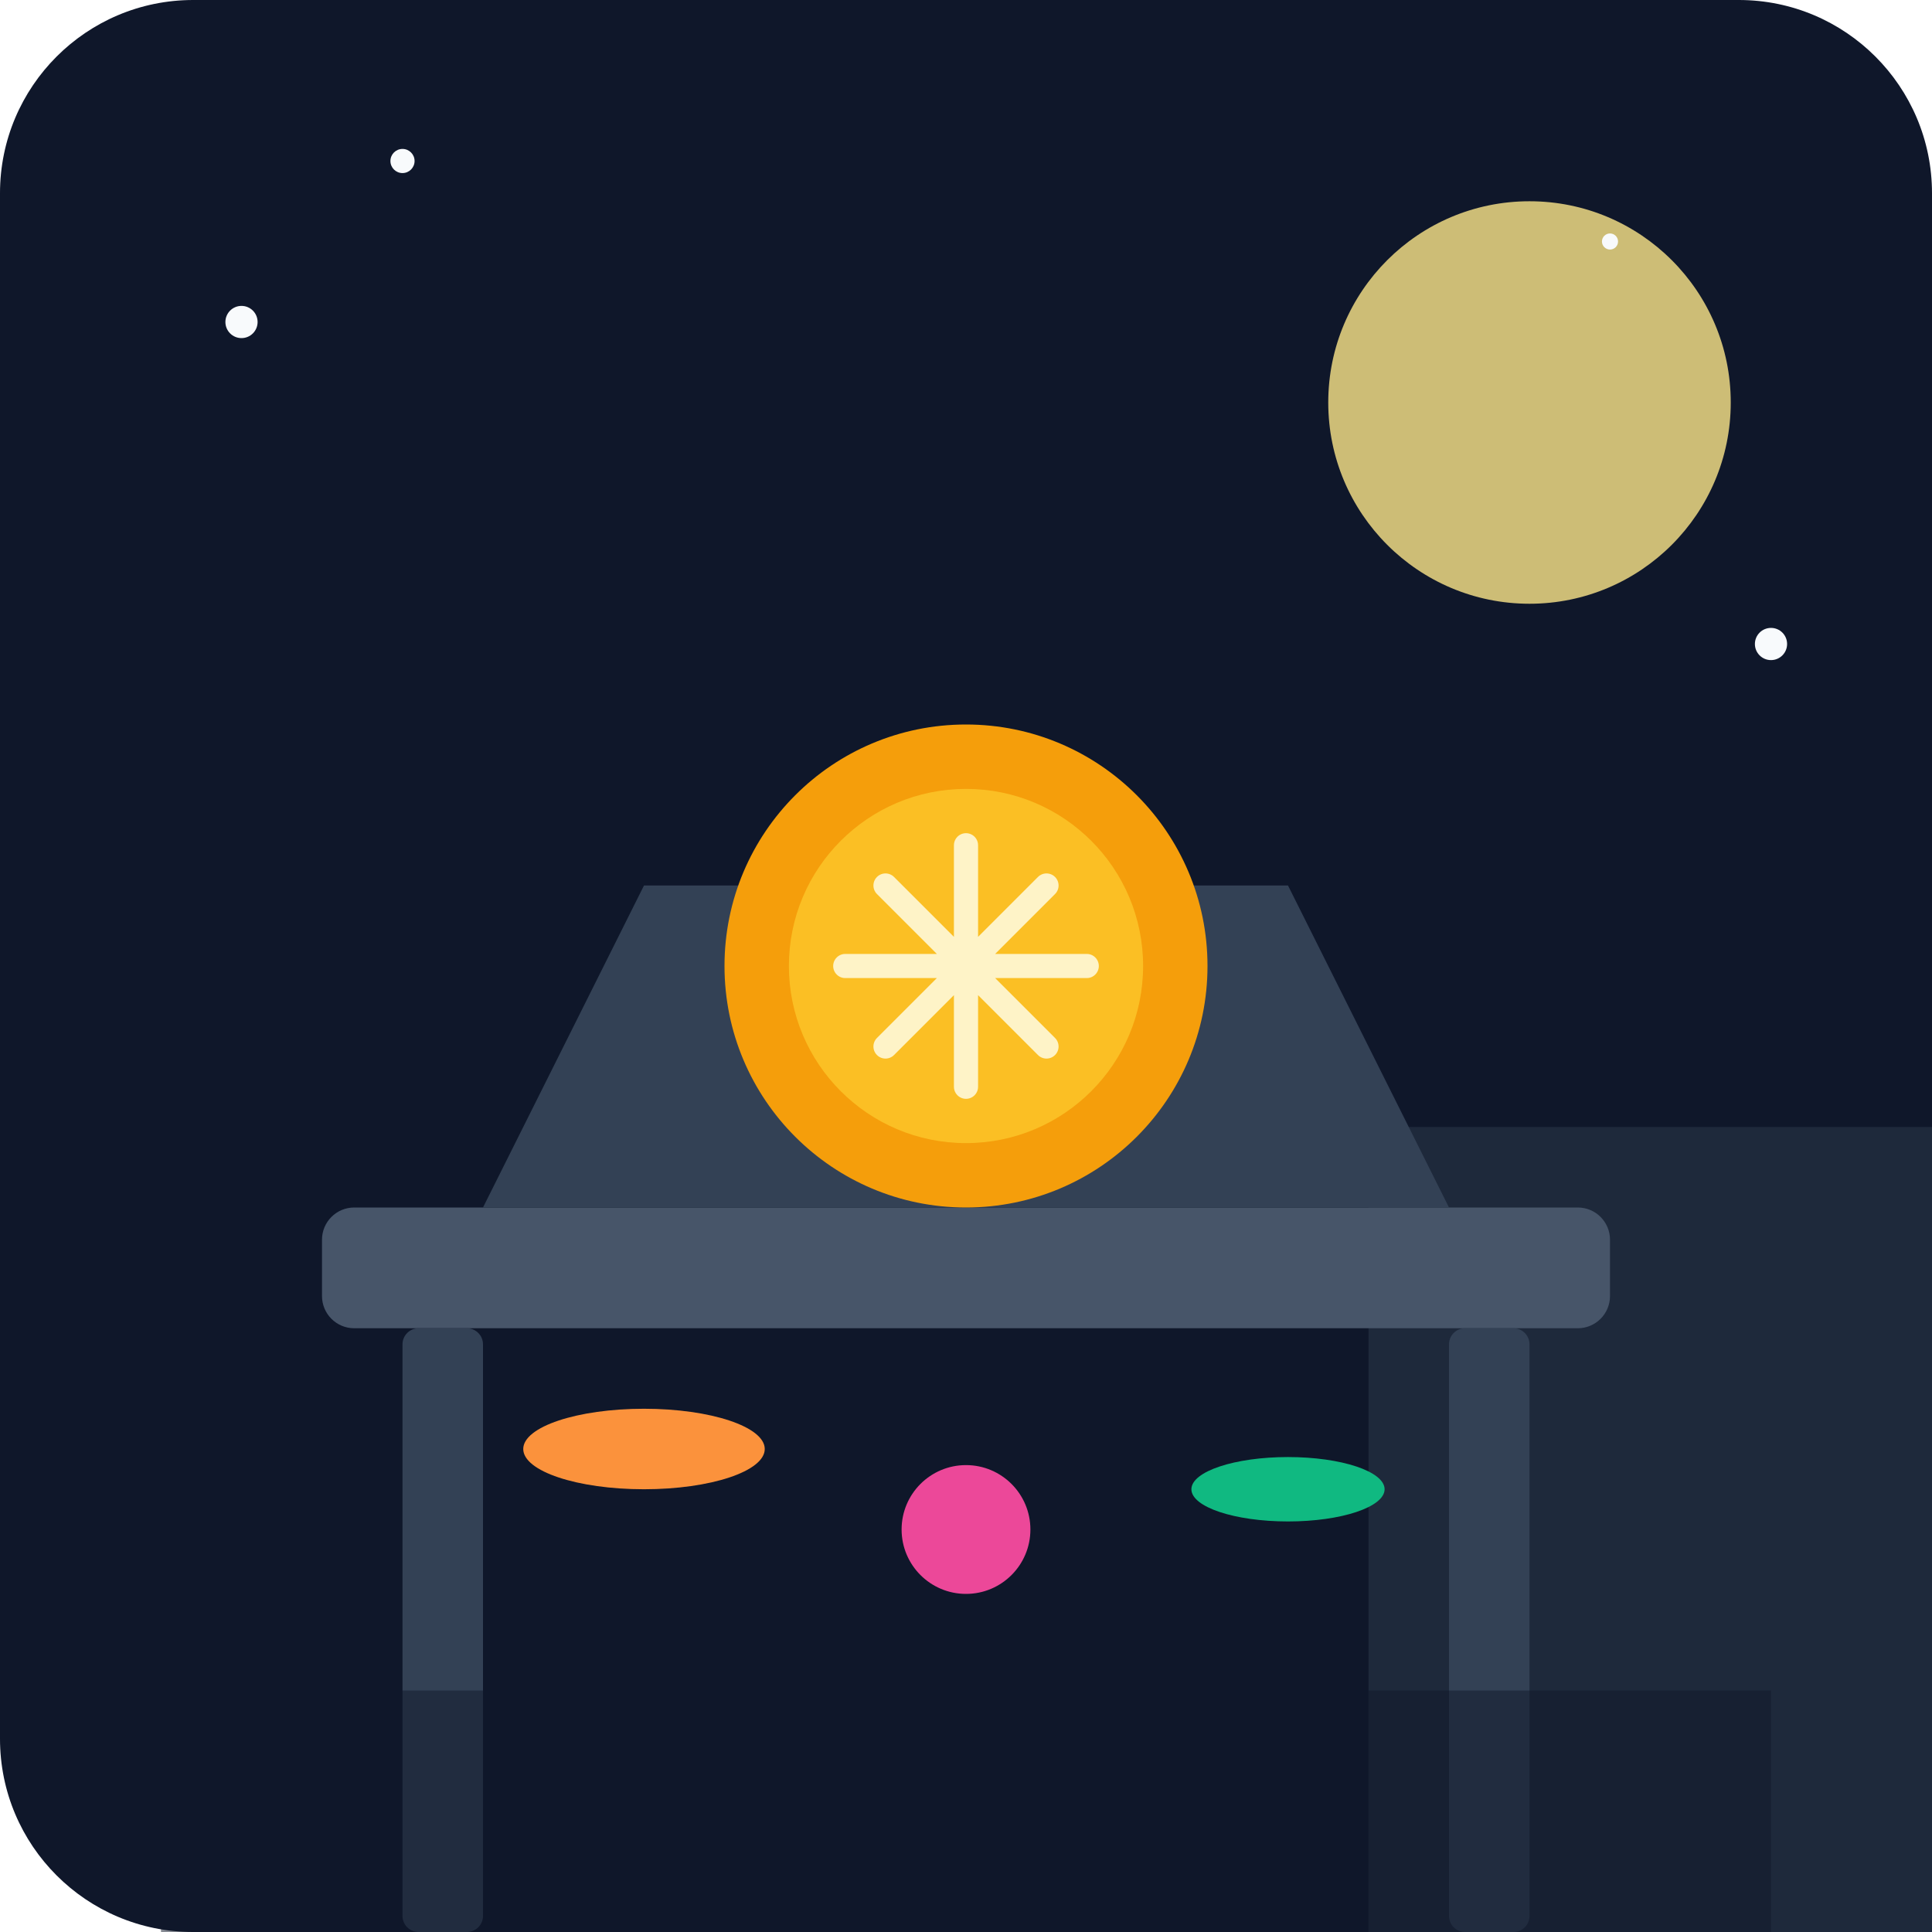
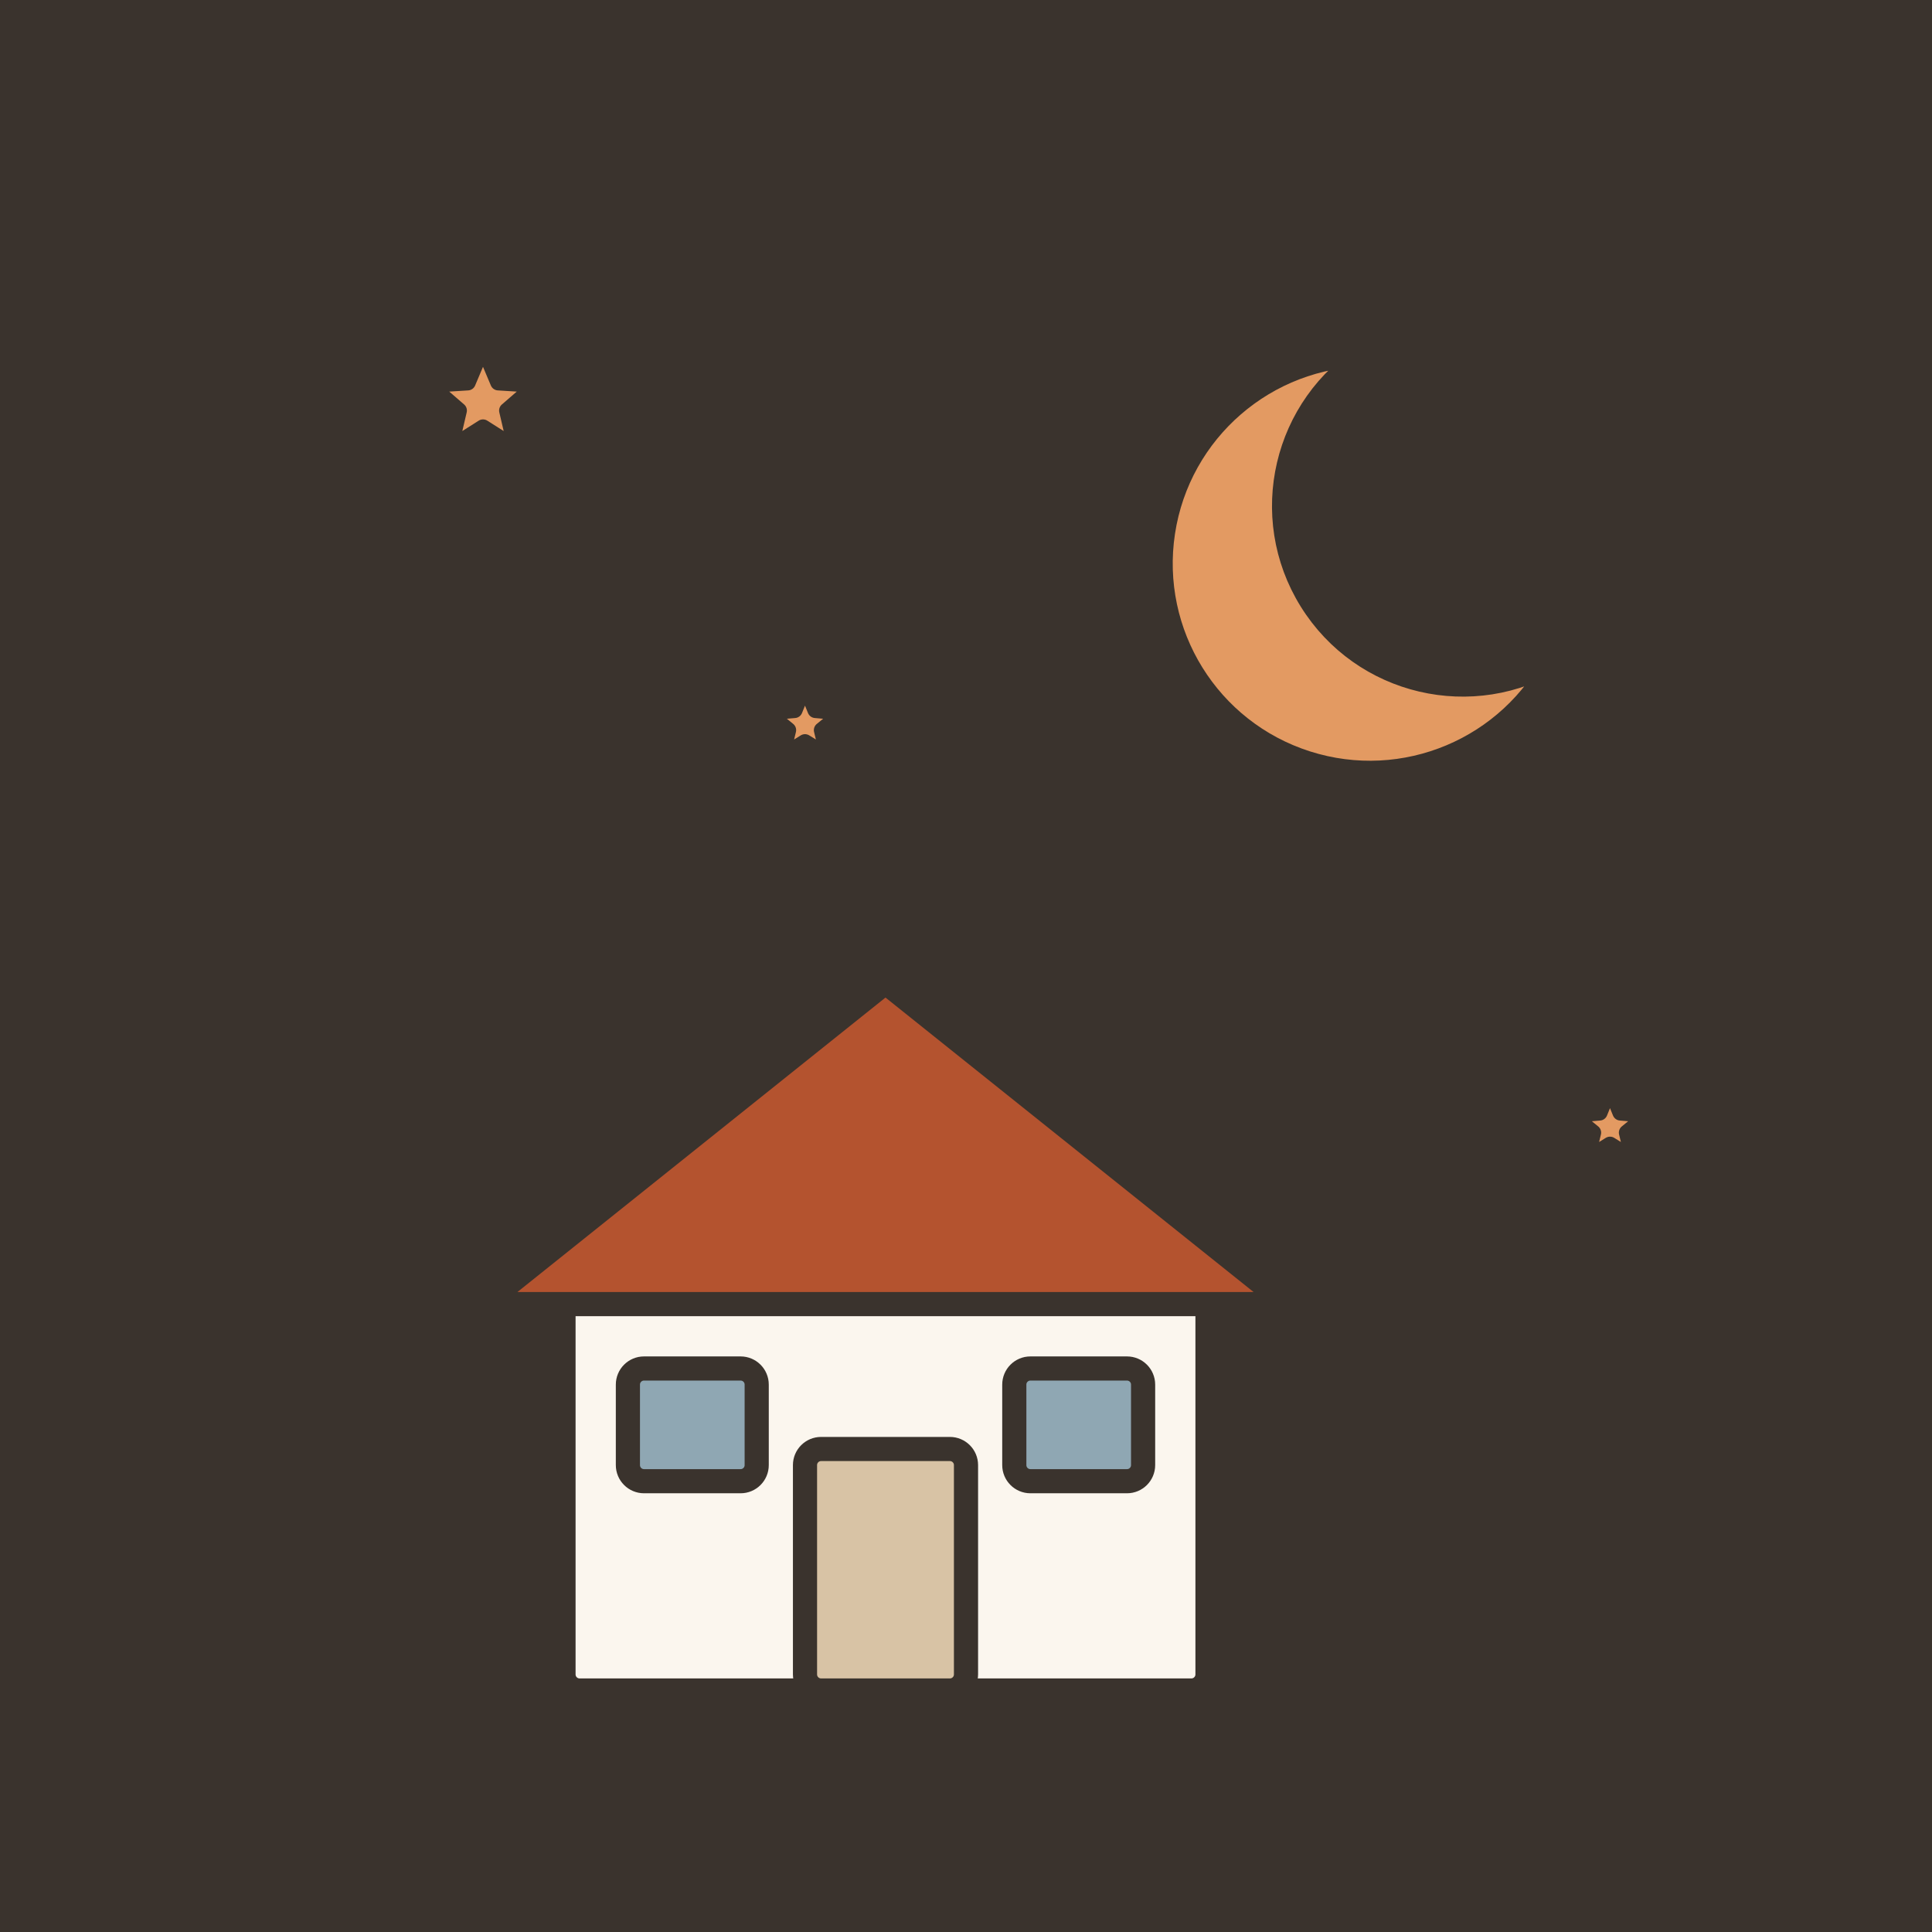
- <svg xmlns="http://www.w3.org/2000/svg" viewBox="0 0 240 240">
-   <defs>
-     <linearGradient id="bgGrad" x1="0" y1="0" x2="0" y2="240">
-       <stop offset="0%" stop-color="#0f172a" />
-       <stop offset="100%" stop-color="#1e293b" />
-     </linearGradient>
-   </defs>
-   <rect width="240" height="240" rx="24" fill="url(#bgGrad)" />
-   <circle cx="190" cy="50" r="25" fill="#fde68a" opacity="0.8" />
-   <path d="M170 140h100v100H170z" fill="#1e293b" />
-   <rect x="40" y="150" width="160" height="15" rx="4" fill="#475569" />
-   <rect x="50" y="165" width="10" height="75" rx="2" fill="#334155" />
-   <rect x="180" y="165" width="10" height="75" rx="2" fill="#334155" />
-   <path d="M60 150l20-40h80l20 40z" fill="#334155" />
-   <circle cx="120" cy="120" r="30" fill="#f59e0b" />
-   <circle cx="120" cy="120" r="22" fill="#fbbf24" />
-   <path d="M105 120h30M120 105v30M110 110l20 20M130 110l-20 20" stroke="#fef3c7" stroke-width="3" stroke-linecap="round" />
-   <ellipse cx="80" cy="180" rx="15" ry="5" fill="#fb923c" />
-   <ellipse cx="160" cy="185" rx="12" ry="4" fill="#10b981" />
-   <circle cx="120" cy="190" r="8" fill="#ec4899" />
-   <path d="M20 210h200v30H20z" fill="#0f172a" opacity="0.5" />
-   <circle cx="30" cy="40" r="2" fill="#f8fafc" />
-   <circle cx="50" cy="20" r="1.5" fill="#f8fafc" />
-   <circle cx="200" cy="30" r="1" fill="#f8fafc" />
-   <circle cx="220" cy="80" r="2" fill="#f8fafc" />
+ <svg xmlns="http://www.w3.org/2000/svg" viewBox="0 0 240 240" data-style="editorial">
+   <rect width="240" height="240" fill="#F4EDE2" />
+   <rect x="0" y="0" width="240" height="240" rx="0" fill="#3A332D" />
+   <path d="M170 44A26 26 0 1 0 193.4 81.7A20.8 20.8 0 1 1 170 44Z" fill="#E39A62" stroke="#3A332D" stroke-width="3" stroke-linecap="round" stroke-linejoin="round" />
+   <path d="M60.0 43.0L61.9 47.5L66.7 47.8L63.0 51.0L64.1 55.7L60.0 53.1L55.9 55.7L57.0 51.0L53.3 47.8L58.1 47.5Z" fill="#E39A62" stroke="#3A332D" stroke-width="2" stroke-linecap="round" stroke-linejoin="round" />
+   <path d="M100.0 85.0L101.3 88.2L104.8 88.5L102.1 90.7L102.9 94.0L100.0 92.2L97.1 94.0L97.9 90.7L95.2 88.5L98.7 88.2Z" fill="#E39A62" stroke="#3A332D" stroke-width="2" stroke-linecap="round" stroke-linejoin="round" />
+   <path d="M200.0 135.0L201.3 138.2L204.8 138.5L202.1 140.7L202.9 144.0L200.0 142.2L197.1 144.0L197.9 140.7L195.2 138.5L198.7 138.2Z" fill="#E39A62" stroke="#3A332D" stroke-width="2" stroke-linecap="round" stroke-linejoin="round" />
+   <g transform="translate(110 210)">
+     <rect x="-40" y="-50" width="80" height="50" rx="2" fill="#FBF6EE" stroke="#3A332D" stroke-width="3" stroke-linecap="round" stroke-linejoin="round" />
+     <path d="M-50 -48L0 -88L50 -48Z" fill="#B4532F" stroke="#3A332D" stroke-width="3" stroke-linecap="round" stroke-linejoin="round" />
+     <rect x="-10" y="-30" width="20" height="30" rx="2" fill="#D8C3A5" stroke="#3A332D" stroke-width="3" stroke-linecap="round" stroke-linejoin="round" />
+     <rect x="-32" y="-40" width="16" height="14" rx="2" fill="#8FA7B3" stroke="#3A332D" stroke-width="3" stroke-linecap="round" stroke-linejoin="round" />
+     <rect x="16" y="-40" width="16" height="14" rx="2" fill="#8FA7B3" stroke="#3A332D" stroke-width="3" stroke-linecap="round" stroke-linejoin="round" />
+   </g>
</svg>
